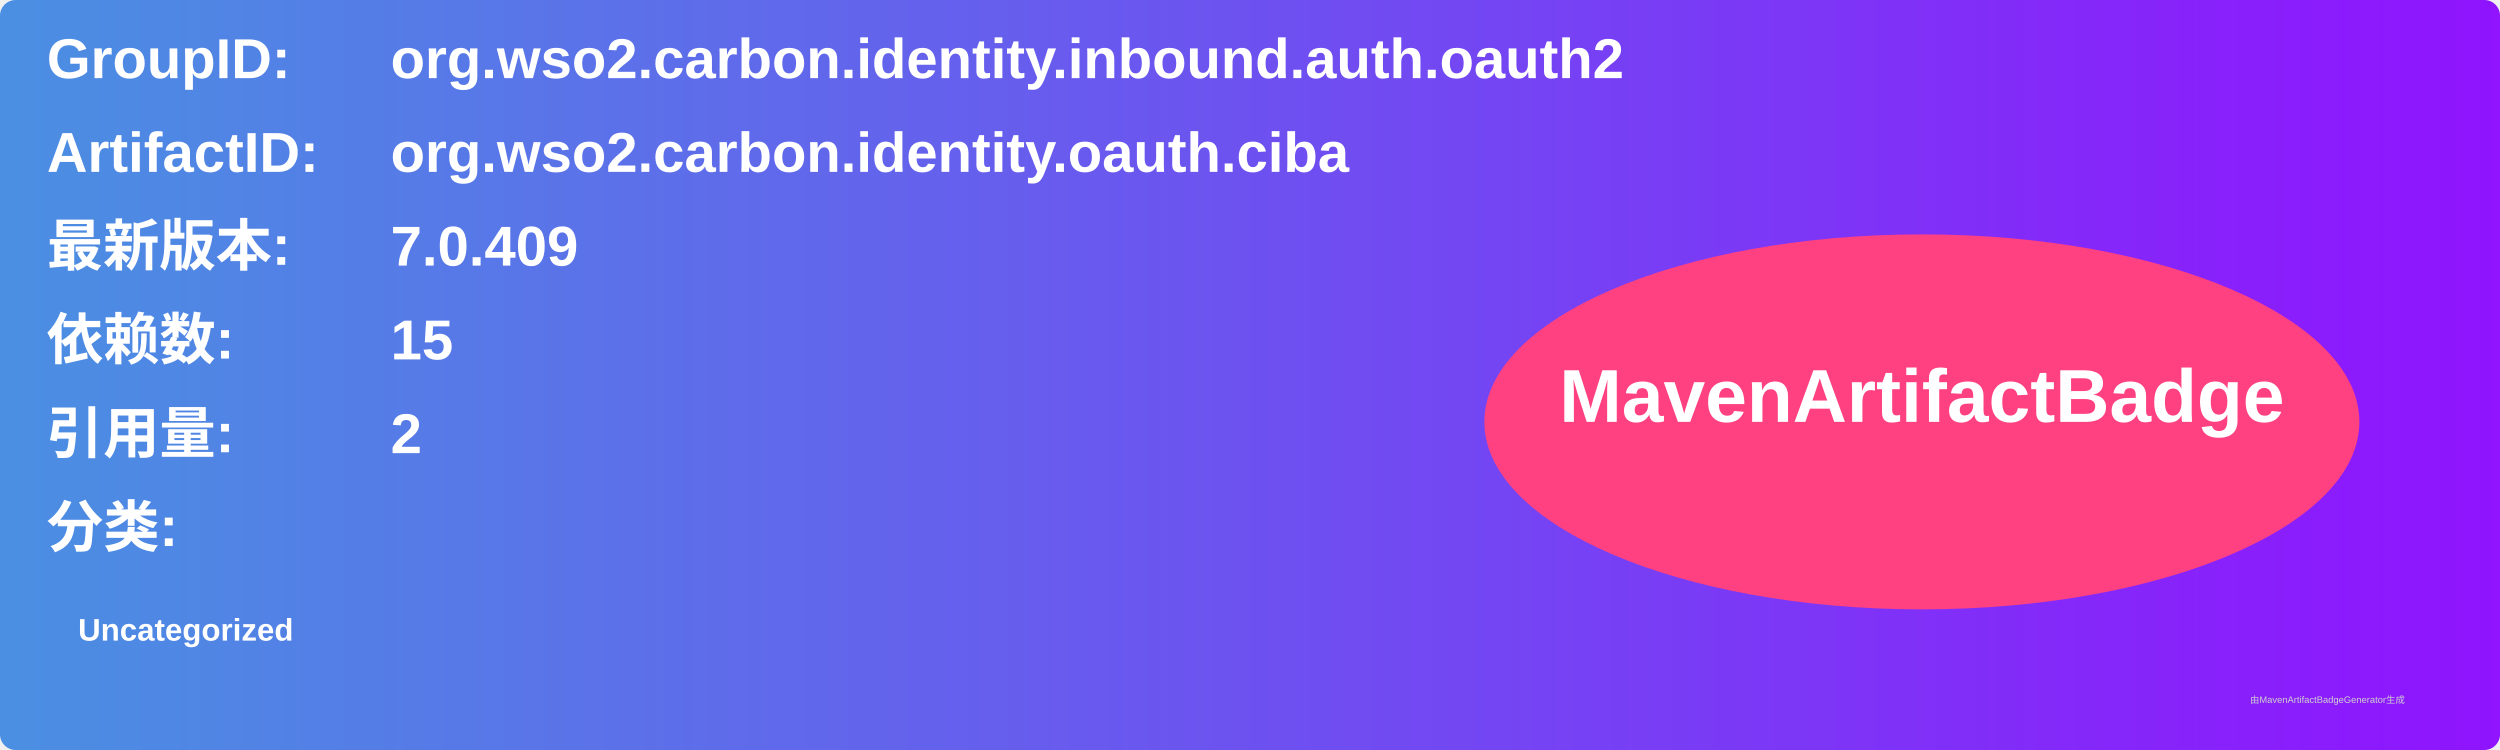
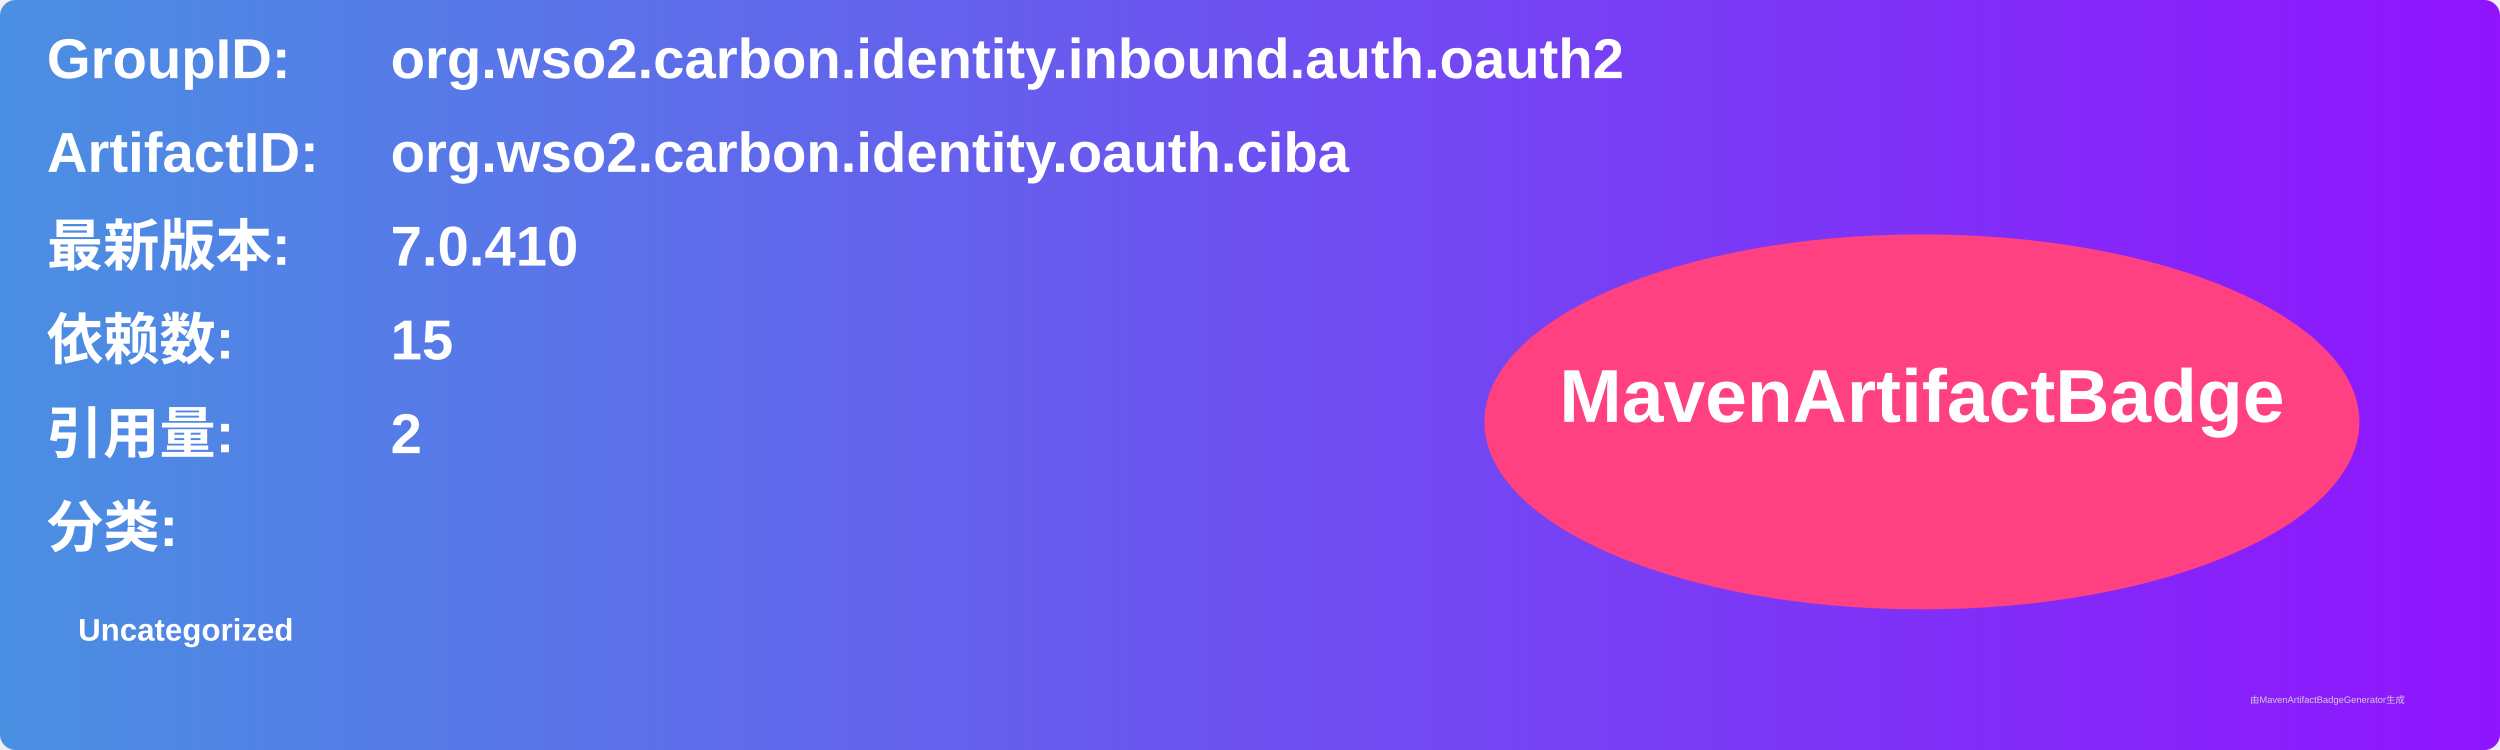
<svg xmlns="http://www.w3.org/2000/svg" width="800" height="240" viewBox="0 0 800 240">
  <linearGradient id="grad" x1="0%" y1="0%" x2="100%" y2="0%">
    <stop offset="0%" stop-color="#4a90e2" />
    <stop offset="100%" stop-color="#9013fe" />
  </linearGradient>
  <rect width="100%" height="100%" rx="5" ry="5" fill="url(#grad)" />
  <g transform="translate(15, 15)">
    <text x="0" y="10" font-family="Arial" font-size="18" fill="white" font-weight="bold" width="260">GroupID:</text>
    <text x="110" y="10" font-family="Arial" font-size="18" fill="white" font-weight="bold" width="460">org.wso2.carbon.identity.inbound.auth.oauth2</text>
    <text x="0" y="40" font-family="Arial" font-size="18" fill="white" font-weight="bold" width="260">ArtifactID:</text>
    <text x="110" y="40" font-family="Arial" font-size="18" fill="white" font-weight="bold" width="460">org.wso2.carbon.identity.oauth.ciba</text>
    <text x="0" y="70" font-family="Arial" font-size="18" fill="white" font-weight="bold">最新版本:</text>
    <text x="110" y="70" font-family="Arial" font-size="18" fill="white" font-weight="bold">
-       <tspan font-weight="bold">7.0.409</tspan>
+       <tspan font-weight="bold">7.0.410</tspan>
    </text>
    <text x="0" y="100" font-family="Arial" font-size="18" fill="white" font-weight="bold">依赖数: </text>
    <text x="110" y="100" font-family="Arial" font-size="18" fill="white">
      <tspan font-weight="bold">15</tspan>
    </text>
    <text x="0" y="130" font-family="Arial" font-size="18" fill="white" font-weight="bold">引用量: </text>
    <text x="110" y="130" font-family="Arial" font-size="18" fill="white">
      <tspan font-weight="bold">2</tspan>
    </text>
    <text x="0" y="160" font-family="Arial" font-size="18" fill="white" font-weight="bold">分类:</text>
    <text x="10" y="190" font-family="Arial" font-size="10" fill="white">
      <tspan font-weight="bold">Uncategorized</tspan>
    </text>
    <ellipse cx="600" cy="120" rx="140" ry="60" fill="#ff4081" />
    <text x="600" y="120" text-anchor="middle" font-family="Arial" font-size="24" fill="white" font-weight="bold">MavenArtifactBadge</text>
  </g>
  <text x="720" y="225" font-family="Arial" font-size="3" fill="#d0d0d0">由MavenArtifactBadgeGenerator生成</text>
</svg>
